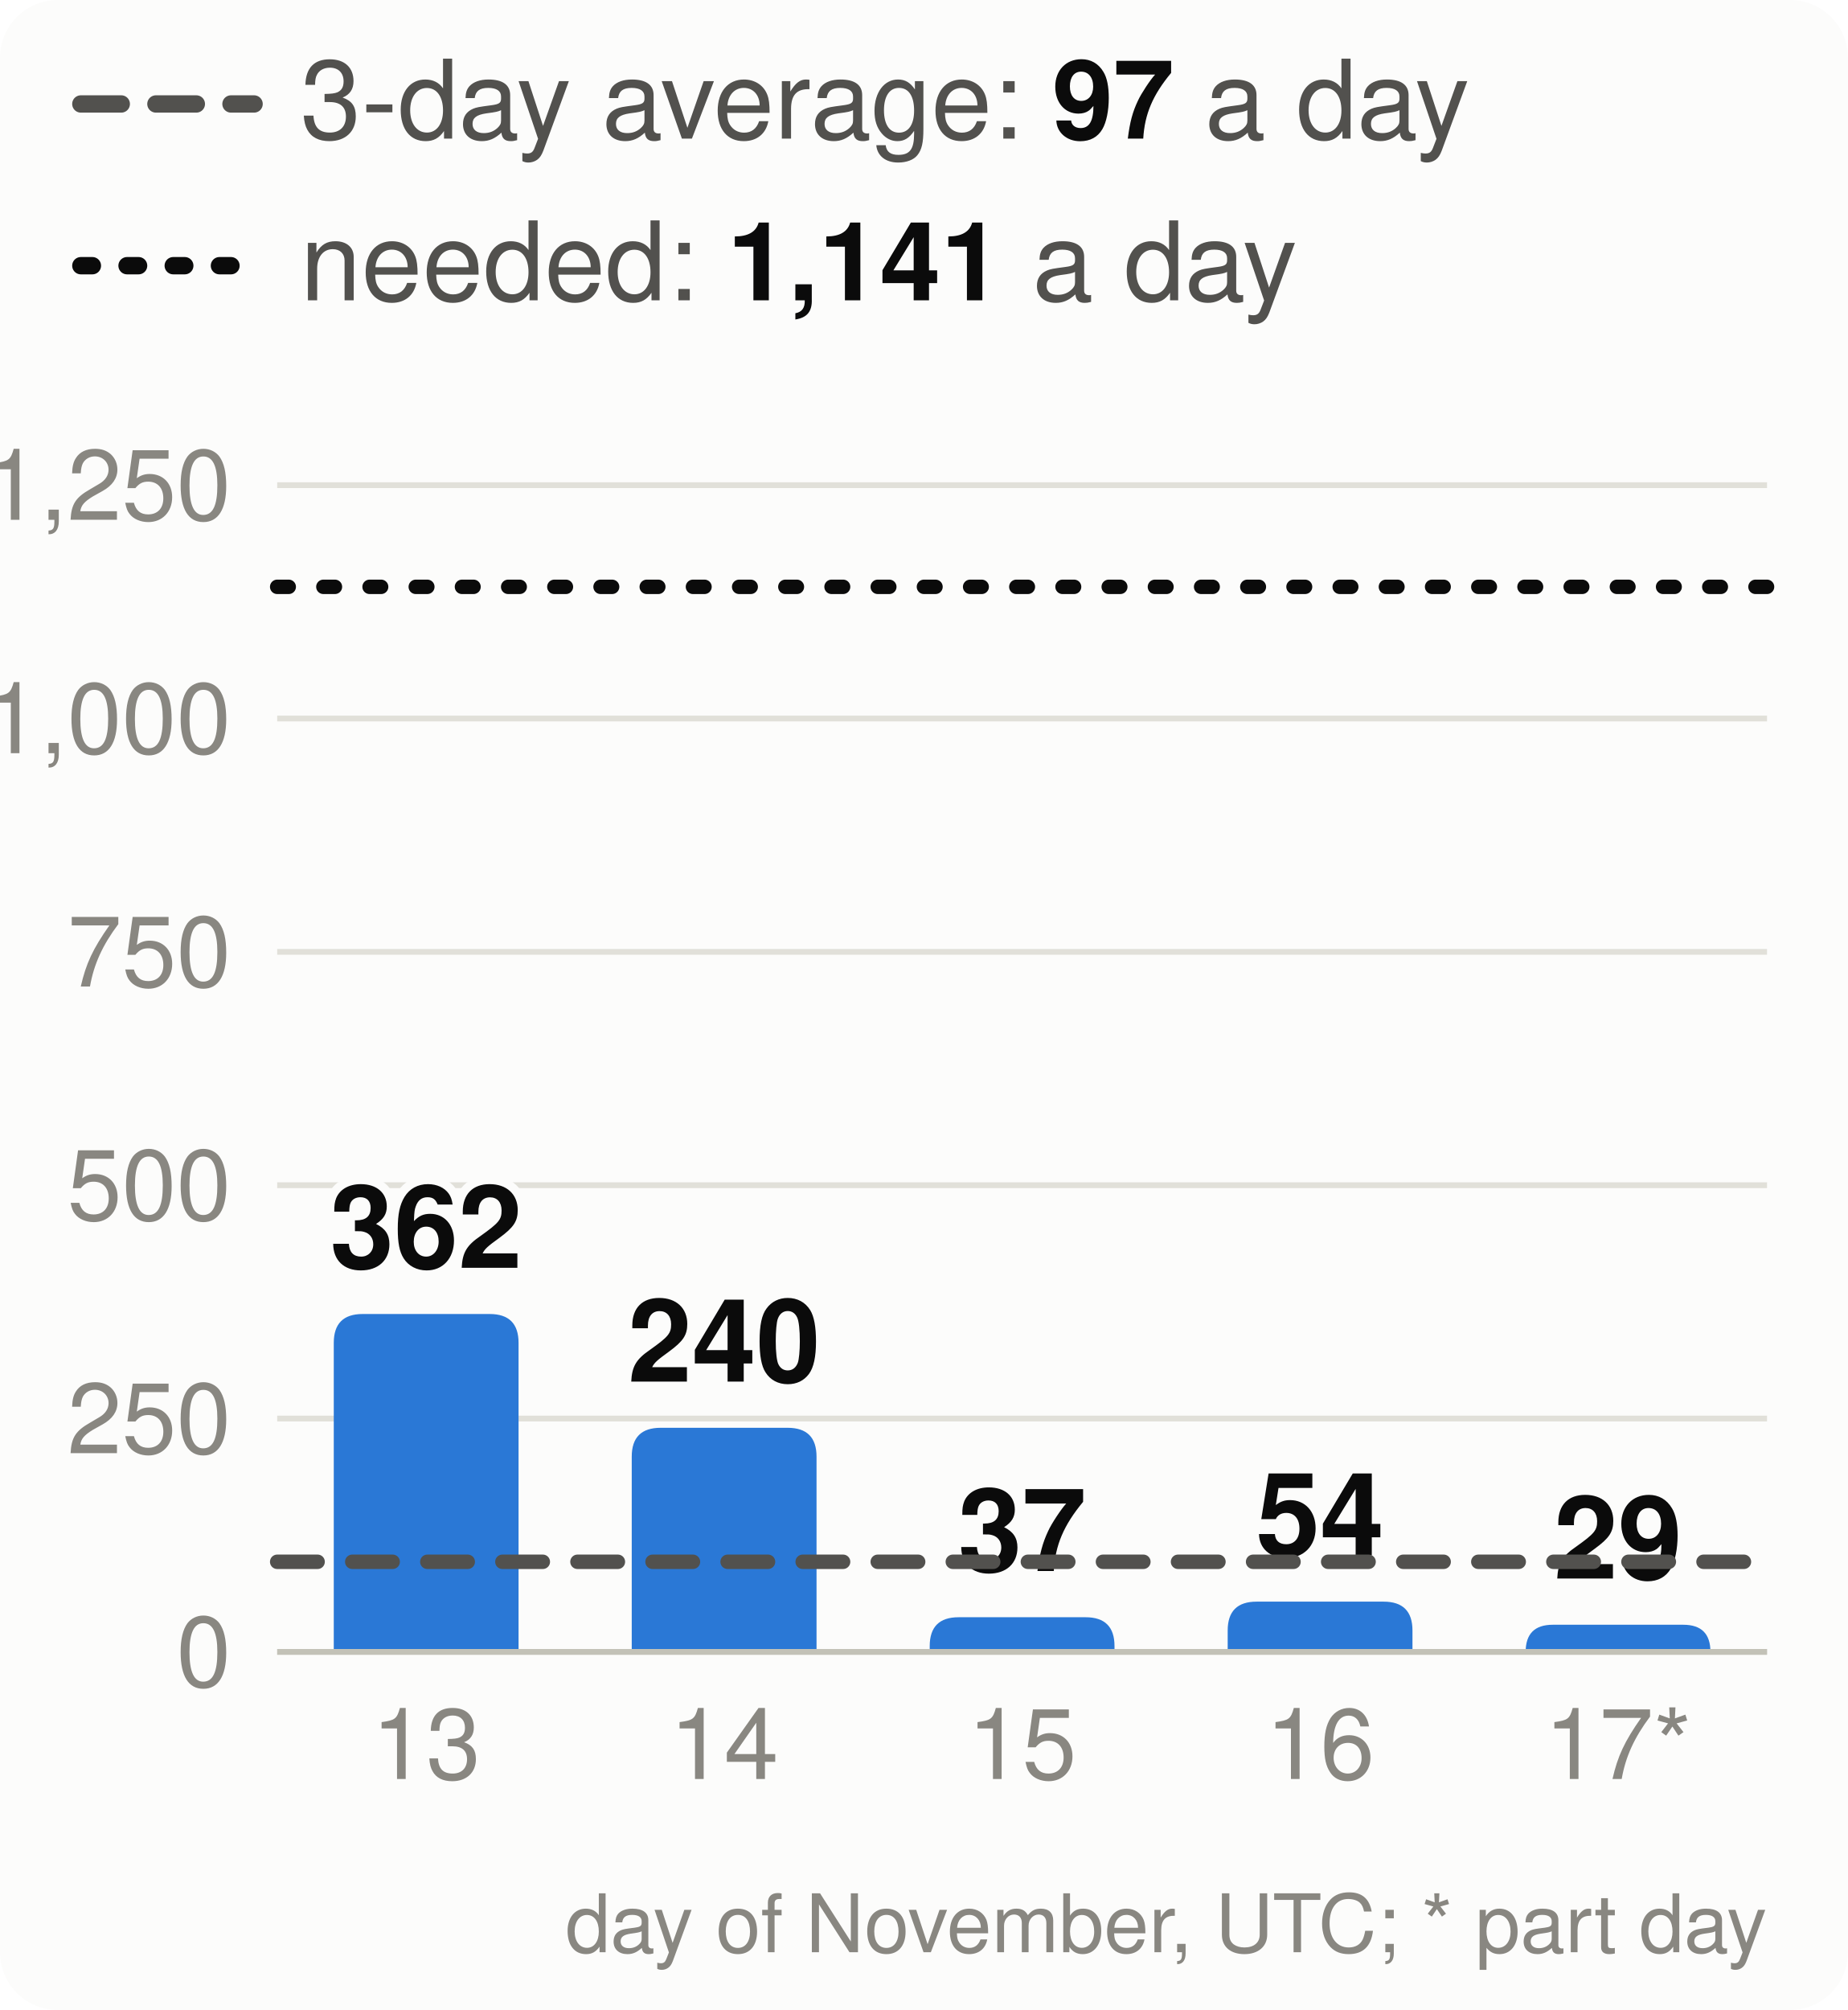
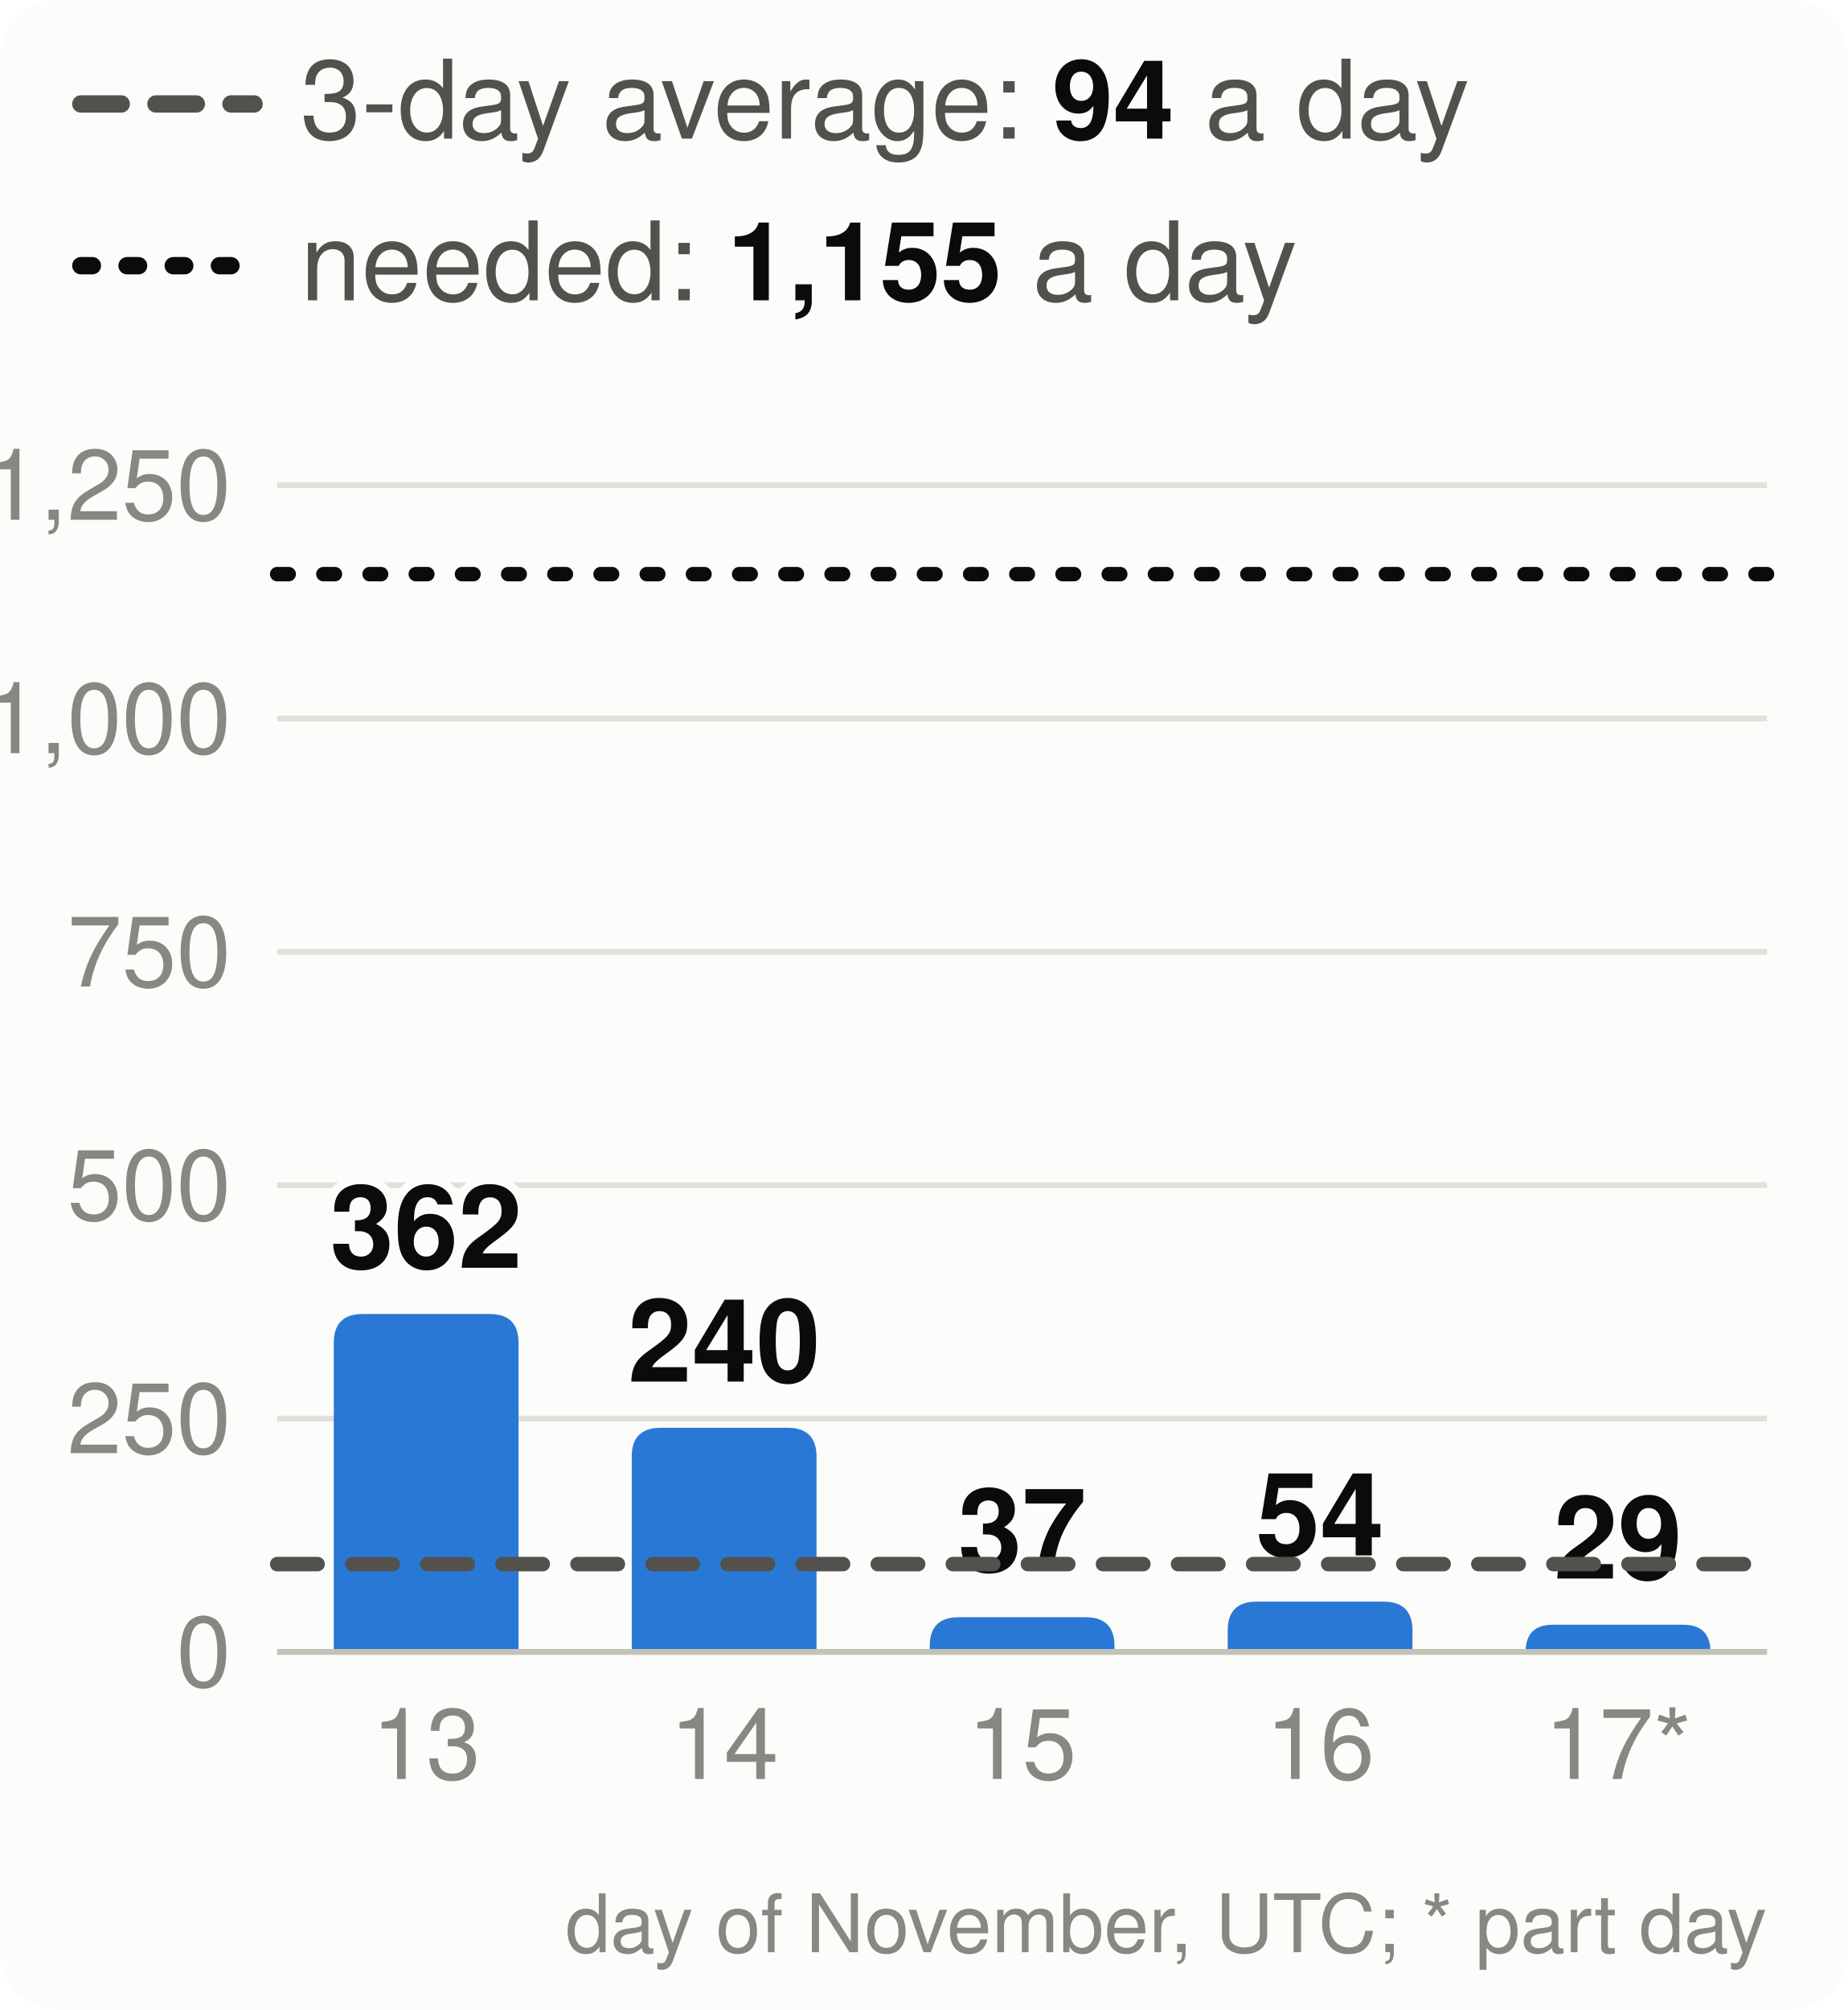
<svg xmlns="http://www.w3.org/2000/svg" viewBox="0 0 320 348" width="320" height="348" font-family="system-ui,-apple-system,Segoe UI,Helvetica,Arial,sans-serif" font-size="18" role="img" aria-label="Velocity: story points merged per day, the 3-day average and the pace needed">
  <style>.h{paint-order:stroke;stroke:#fcfcfb;stroke-width:3px;stroke-linejoin:round}.rg{stroke:#fcfcfb}@media (prefers-color-scheme: dark){.bg{fill:#1a1a19}.t1{fill:#f0efec}.t2{fill:#c3c2b7}.gr{stroke:#2c2c2a}.ax{stroke:#383835}.ld{stroke:#383835}.br{stroke:#c3c2b7}.m{stroke:#3987e5}.dp{stroke:#d95926}.v{stroke:#199e70}.i2{stroke:#c3c2b7}.i1{stroke:#f0efec}.f1{fill:#3987e5}.f2{fill:#d95926}.f3{fill:#199e70}.f4{fill:#c98500}.ev{fill:#c3c2b7}.inv{fill:#1a1a19}.done{fill:#cde2fb}.todo{fill:#52514e}.tile{fill:#262624}.h,.rg{stroke:#1a1a19}}</style>
  <rect width="320" height="348" rx="10" class="bg" fill="#fcfcfb" />
  <line x1="14" x2="44" y1="18" y2="18" class="i2" stroke="#52514e" stroke-width="3" stroke-dasharray="7 6" stroke-linecap="round" />
-   <text x="52" y="24" class="t2" fill="#52514e" font-size="19">3-day average: <tspan class="t1" fill="#0b0b0b" font-weight="700">97</tspan> a day</text>
+   <text x="52" y="24" class="t2" fill="#52514e" font-size="19">3-day average: <tspan class="t1" fill="#0b0b0b" font-weight="700">94</tspan> a day</text>
  <line x1="14" x2="44" y1="46" y2="46" class="i1" stroke="#0b0b0b" stroke-width="3" stroke-dasharray="2 6" stroke-linecap="round" />
-   <text x="52" y="52" class="t2" fill="#52514e" font-size="19">needed: <tspan class="t1" fill="#0b0b0b" font-weight="700">1,141</tspan> a day</text>
+   <text x="52" y="52" class="t2" fill="#52514e" font-size="19">needed: <tspan class="t1" fill="#0b0b0b" font-weight="700">1,155</tspan> a day</text>
  <line x1="48" x2="306" y1="286.0" y2="286.0" class="gr" stroke="#e1e0d9" />
  <text x="40" y="292.0" text-anchor="end" class="t3" fill="#898781" font-size="17">0</text>
  <line x1="48" x2="306" y1="245.6" y2="245.6" class="gr" stroke="#e1e0d9" />
  <text x="40" y="251.6" text-anchor="end" class="t3" fill="#898781" font-size="17">250</text>
  <line x1="48" x2="306" y1="205.2" y2="205.2" class="gr" stroke="#e1e0d9" />
  <text x="40" y="211.2" text-anchor="end" class="t3" fill="#898781" font-size="17">500</text>
  <line x1="48" x2="306" y1="164.8" y2="164.8" class="gr" stroke="#e1e0d9" />
  <text x="40" y="170.8" text-anchor="end" class="t3" fill="#898781" font-size="17">750</text>
  <line x1="48" x2="306" y1="124.4" y2="124.4" class="gr" stroke="#e1e0d9" />
  <text x="40" y="130.4" text-anchor="end" class="t3" fill="#898781" font-size="17">1,000</text>
  <line x1="48" x2="306" y1="84.0" y2="84.0" class="gr" stroke="#e1e0d9" />
  <text x="40" y="90.0" text-anchor="end" class="t3" fill="#898781" font-size="17">1,250</text>
  <path d="M57.8,286.0V232.5Q57.8,227.5 62.8,227.5H84.8Q89.8,227.5 89.8,232.5V286.0Z" class="f1" fill="#2a78d6" />
  <text x="73.8" y="219.5" text-anchor="middle" class="t1 h" fill="#0b0b0b" font-size="20" font-weight="700">362</text>
  <text x="73.8" y="308" text-anchor="middle" class="t3" fill="#898781" font-size="17">13</text>
  <path d="M109.4,286.0V252.2Q109.4,247.2 114.4,247.2H136.4Q141.4,247.2 141.4,252.2V286.0Z" class="f1" fill="#2a78d6" />
  <text x="125.4" y="239.2" text-anchor="middle" class="t1 h" fill="#0b0b0b" font-size="20" font-weight="700">240</text>
  <text x="125.4" y="308" text-anchor="middle" class="t3" fill="#898781" font-size="17">14</text>
  <path d="M161.0,286.0V285.0Q161.0,280.0 166.0,280.0H188.0Q193.0,280.0 193.0,285.0V286.0Z" class="f1" fill="#2a78d6" />
  <text x="177.0" y="272.0" text-anchor="middle" class="t1 h" fill="#0b0b0b" font-size="20" font-weight="700">37</text>
  <text x="177.0" y="308" text-anchor="middle" class="t3" fill="#898781" font-size="17">15</text>
  <path d="M212.6,286.0V282.3Q212.6,277.3 217.6,277.3H239.6Q244.6,277.3 244.6,282.3V286.0Z" class="f1" fill="#2a78d6" />
  <text x="228.6" y="269.3" text-anchor="middle" class="t1 h" fill="#0b0b0b" font-size="20" font-weight="700">54</text>
  <text x="228.6" y="308" text-anchor="middle" class="t3" fill="#898781" font-size="17">16</text>
  <path d="M264.2,286.0V286.0Q264.2,281.3 268.9,281.3H291.5Q296.2,281.3 296.2,286.0V286.0Z" class="f1" fill="#2a78d6" />
  <text x="280.2" y="273.3" text-anchor="middle" class="t1 h" fill="#0b0b0b" font-size="20" font-weight="700">29</text>
  <text x="280.2" y="308" text-anchor="middle" class="t3" fill="#898781" font-size="17">17*</text>
  <line x1="48" x2="306" y1="286.0" y2="286.0" class="ax" stroke="#c3c2b7" />
-   <line x1="48" x2="306" y1="270.4" y2="270.4" class="i2" stroke="#52514e" stroke-width="2.5" stroke-dasharray="7 6" stroke-linecap="round" />
-   <line x1="48" x2="306" y1="101.6" y2="101.6" class="i1" stroke="#0b0b0b" stroke-width="2.5" stroke-dasharray="2 6" stroke-linecap="round" />
+   <line x1="48" x2="306" y1="270.8" y2="270.8" class="i2" stroke="#52514e" stroke-width="2.5" stroke-dasharray="7 6" stroke-linecap="round" />
+   <line x1="48" x2="306" y1="99.4" y2="99.4" class="i1" stroke="#0b0b0b" stroke-width="2.5" stroke-dasharray="2 6" stroke-linecap="round" />
  <text x="306" y="338" text-anchor="end" class="t3" fill="#898781" font-size="14">day of November, UTC; * part day</text>
</svg>
